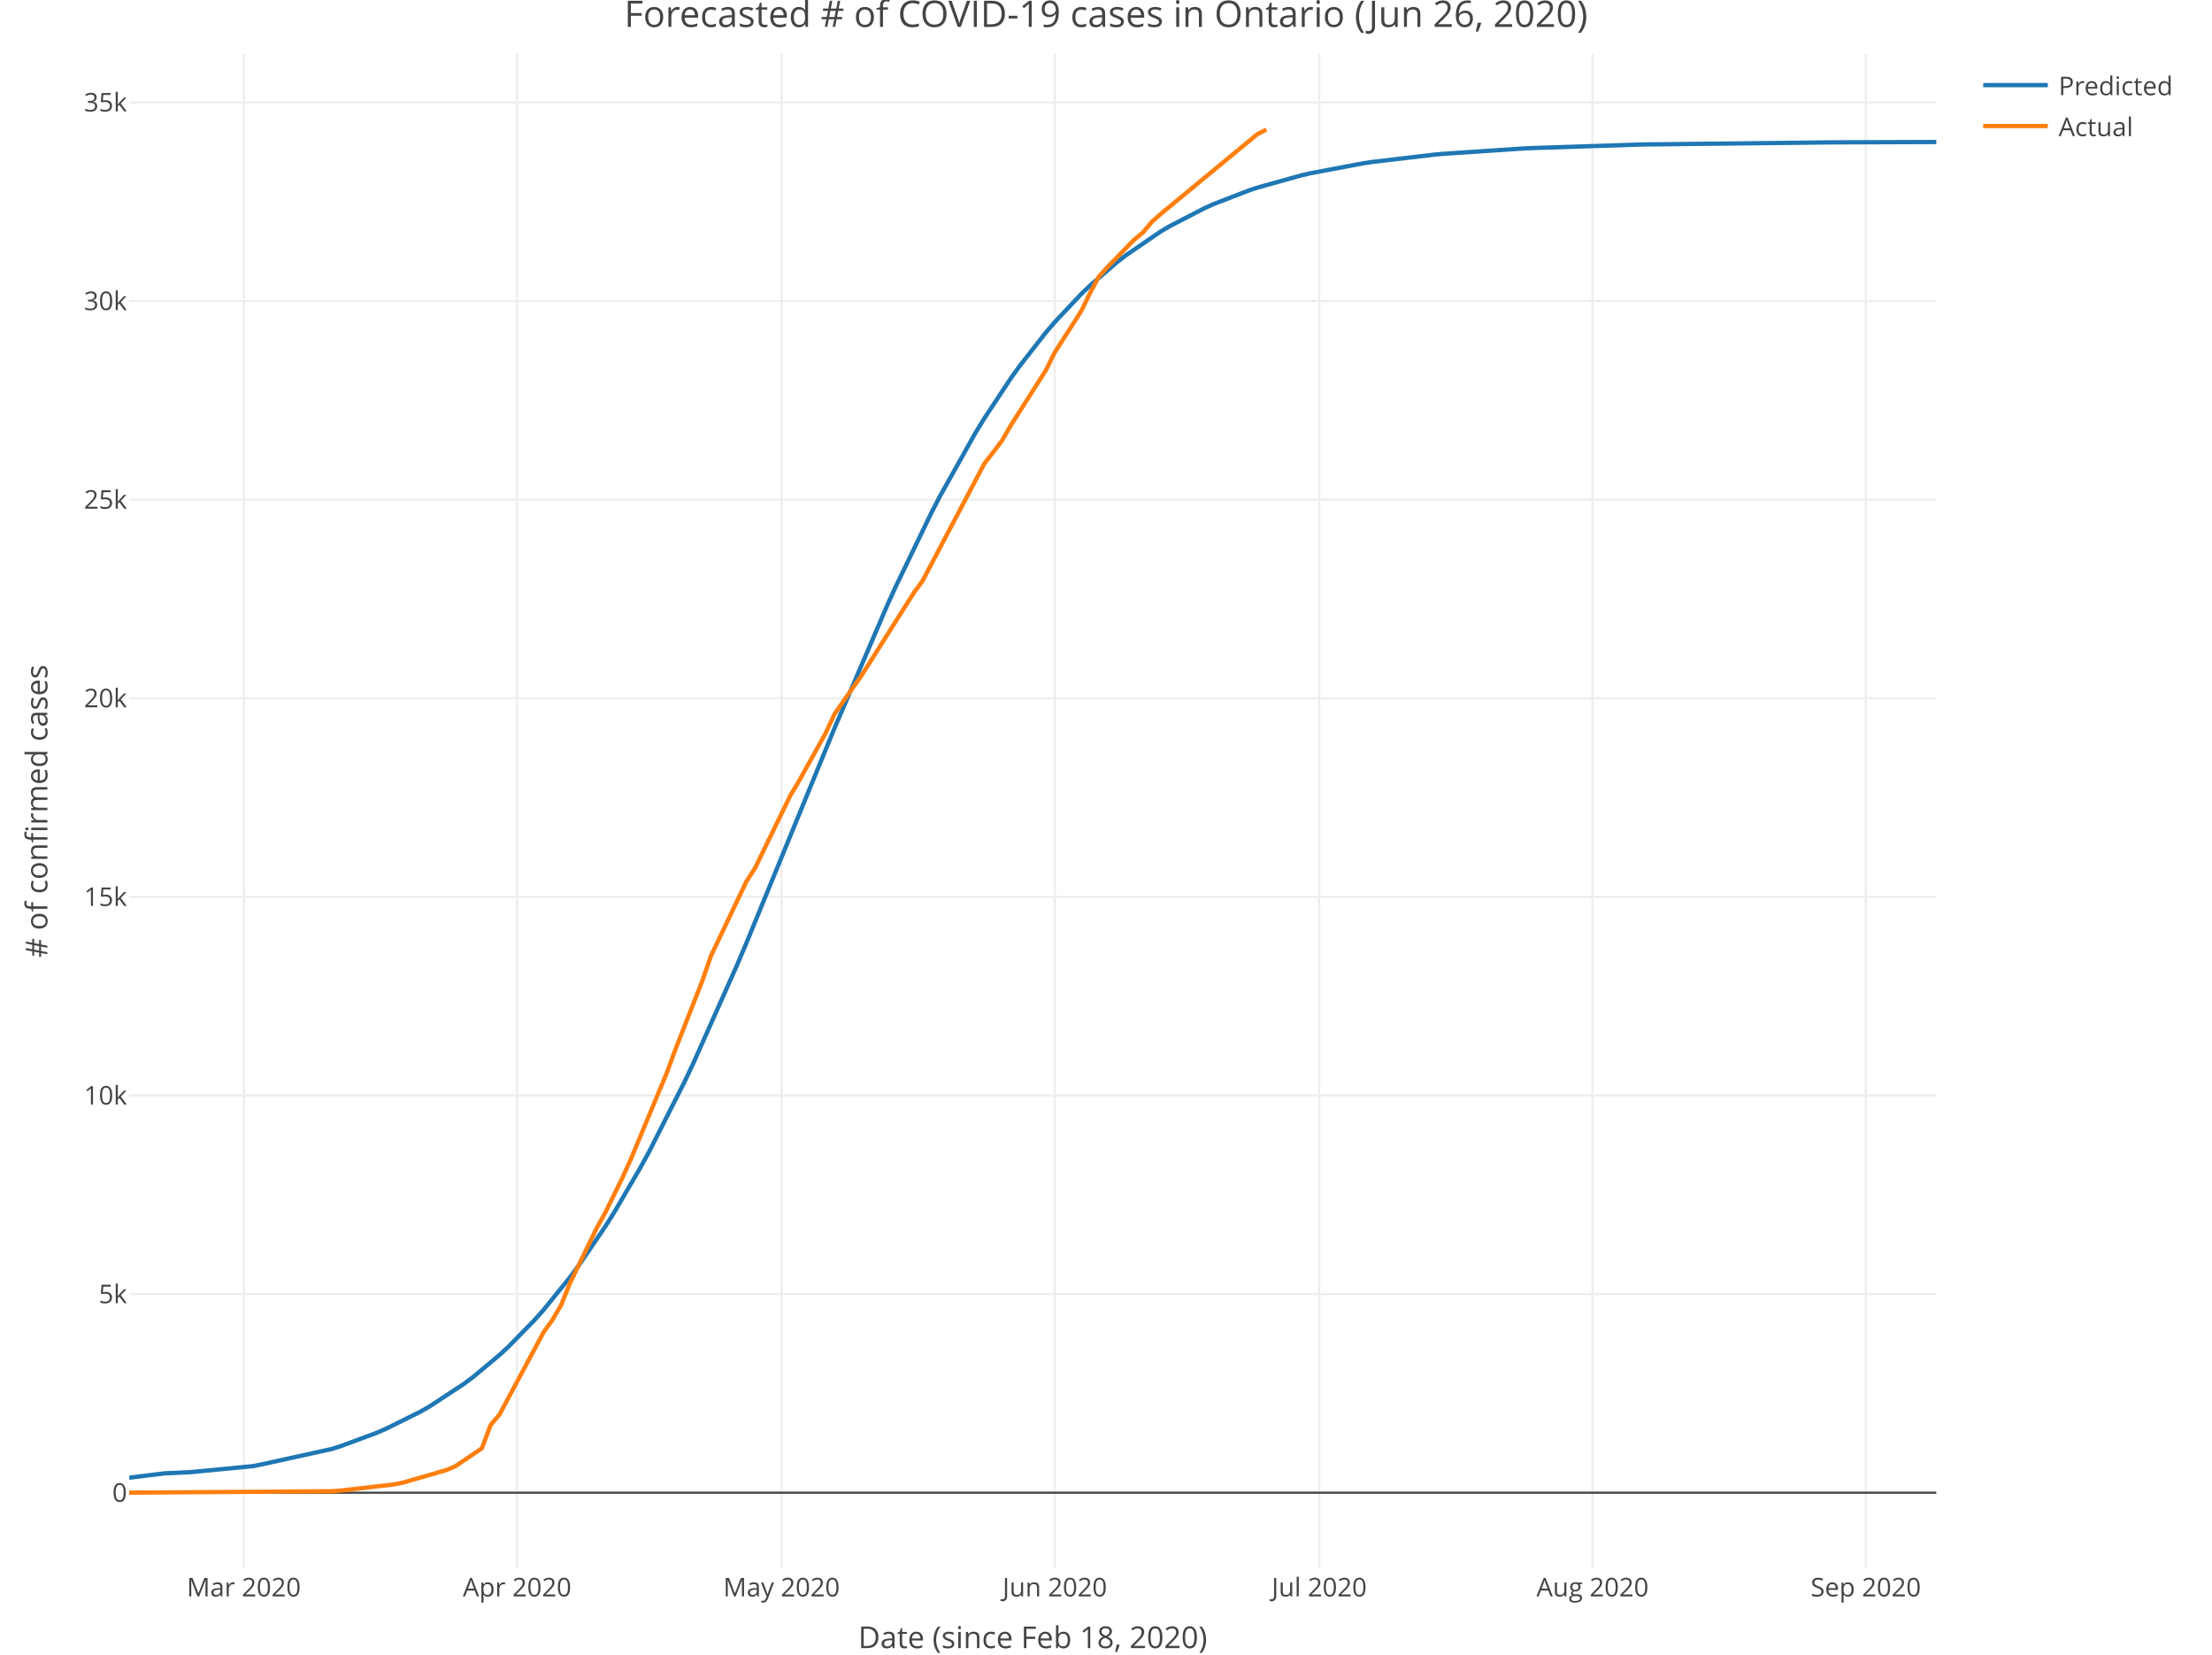
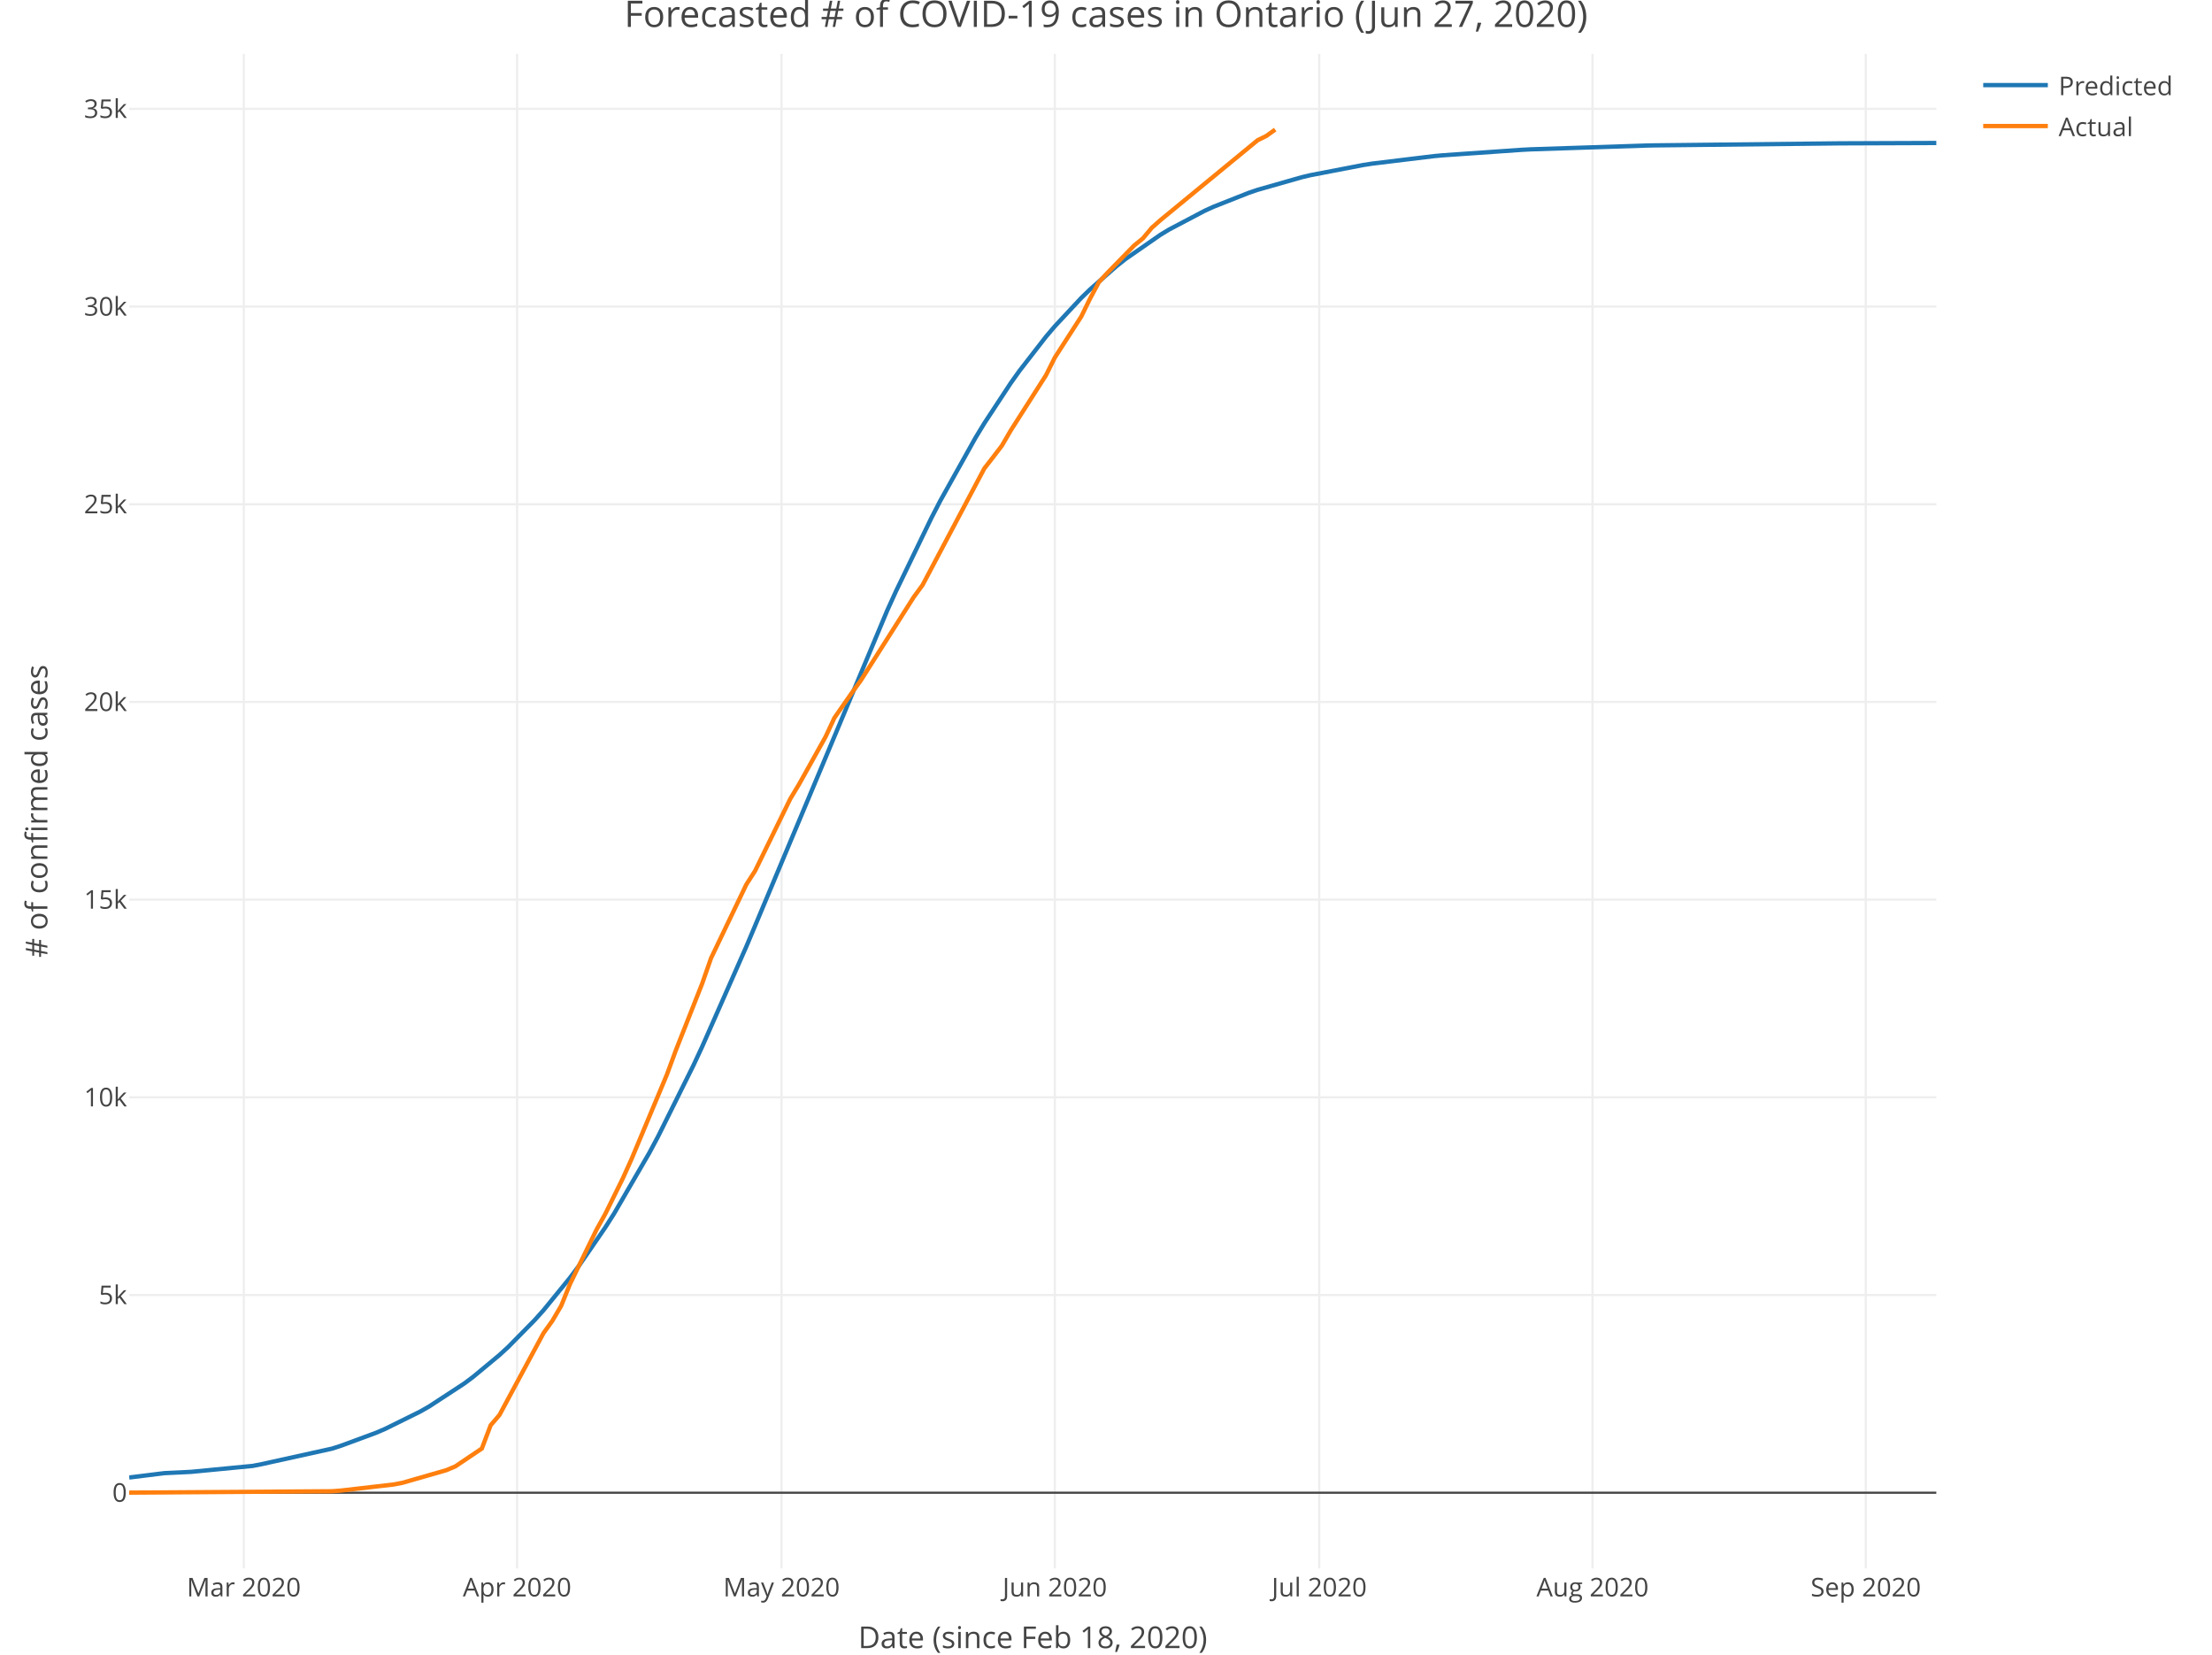
<svg xmlns="http://www.w3.org/2000/svg" class="main-svg" width="1027" height="768" style="" viewBox="0 0 1027 768">
  <rect x="0" y="0" width="1027" height="768" style="fill: rgb(255, 255, 255); fill-opacity: 1;" />
-   <defs id="defs-637e1f">
+   <defs id="defs-62256a">
    <g class="clips">
-       <clipPath id="clip637e1fxyplot" class="plotclip">
+       <clipPath id="clip62256axyplot" class="plotclip">
        <rect width="839" height="703" />
      </clipPath>
-       <clipPath class="axesclip" id="clip637e1fx">
+       <clipPath class="axesclip" id="clip62256ax">
        <rect x="60" y="0" width="839" height="768" />
      </clipPath>
-       <clipPath class="axesclip" id="clip637e1fy">
+       <clipPath class="axesclip" id="clip62256ay">
        <rect x="0" y="25" width="1027" height="703" />
      </clipPath>
-       <clipPath class="axesclip" id="clip637e1fxy">
+       <clipPath class="axesclip" id="clip62256axy">
        <rect x="60" y="25" width="839" height="703" />
      </clipPath>
    </g>
    <g class="gradients" />
  </defs>
  <g class="bglayer" />
  <g class="layer-below">
    <g class="imagelayer" />
    <g class="shapelayer" />
  </g>
  <g class="cartesianlayer">
    <g class="subplot xy">
      <g class="layer-subplot">
        <g class="shapelayer" />
        <g class="imagelayer" />
      </g>
      <g class="gridlayer">
        <g class="x">
          <path class="xgrid crisp" transform="translate(113.2,0)" d="M0,25v703" style="stroke: rgb(238, 238, 238); stroke-opacity: 1; stroke-width: 1px;" />
          <path class="xgrid crisp" transform="translate(240.08,0)" d="M0,25v703" style="stroke: rgb(238, 238, 238); stroke-opacity: 1; stroke-width: 1px;" />
          <path class="xgrid crisp" transform="translate(362.86,0)" d="M0,25v703" style="stroke: rgb(238, 238, 238); stroke-opacity: 1; stroke-width: 1px;" />
          <path class="xgrid crisp" transform="translate(489.73,0)" d="M0,25v703" style="stroke: rgb(238, 238, 238); stroke-opacity: 1; stroke-width: 1px;" />
          <path class="xgrid crisp" transform="translate(612.51,0)" d="M0,25v703" style="stroke: rgb(238, 238, 238); stroke-opacity: 1; stroke-width: 1px;" />
          <path class="xgrid crisp" transform="translate(739.39,0)" d="M0,25v703" style="stroke: rgb(238, 238, 238); stroke-opacity: 1; stroke-width: 1px;" />
          <path class="xgrid crisp" transform="translate(866.26,0)" d="M0,25v703" style="stroke: rgb(238, 238, 238); stroke-opacity: 1; stroke-width: 1px;" />
        </g>
        <g class="y">
-           <path class="ygrid crisp" transform="translate(0,600.68)" d="M60,0h839" style="stroke: rgb(238, 238, 238); stroke-opacity: 1; stroke-width: 1px;" />
-           <path class="ygrid crisp" transform="translate(0,508.49)" d="M60,0h839" style="stroke: rgb(238, 238, 238); stroke-opacity: 1; stroke-width: 1px;" />
-           <path class="ygrid crisp" transform="translate(0,416.3)" d="M60,0h839" style="stroke: rgb(238, 238, 238); stroke-opacity: 1; stroke-width: 1px;" />
-           <path class="ygrid crisp" transform="translate(0,324.11)" d="M60,0h839" style="stroke: rgb(238, 238, 238); stroke-opacity: 1; stroke-width: 1px;" />
-           <path class="ygrid crisp" transform="translate(0,231.92)" d="M60,0h839" style="stroke: rgb(238, 238, 238); stroke-opacity: 1; stroke-width: 1px;" />
-           <path class="ygrid crisp" transform="translate(0,139.73)" d="M60,0h839" style="stroke: rgb(238, 238, 238); stroke-opacity: 1; stroke-width: 1px;" />
-           <path class="ygrid crisp" transform="translate(0,47.54)" d="M60,0h839" style="stroke: rgb(238, 238, 238); stroke-opacity: 1; stroke-width: 1px;" />
+           <path class="ygrid crisp" transform="translate(0,601.11)" d="M60,0h839" style="stroke: rgb(238, 238, 238); stroke-opacity: 1; stroke-width: 1px;" />
+           <path class="ygrid crisp" transform="translate(0,509.34)" d="M60,0h839" style="stroke: rgb(238, 238, 238); stroke-opacity: 1; stroke-width: 1px;" />
+           <path class="ygrid crisp" transform="translate(0,417.58)" d="M60,0h839" style="stroke: rgb(238, 238, 238); stroke-opacity: 1; stroke-width: 1px;" />
+           <path class="ygrid crisp" transform="translate(0,325.82)" d="M60,0h839" style="stroke: rgb(238, 238, 238); stroke-opacity: 1; stroke-width: 1px;" />
+           <path class="ygrid crisp" transform="translate(0,234.06)" d="M60,0h839" style="stroke: rgb(238, 238, 238); stroke-opacity: 1; stroke-width: 1px;" />
+           <path class="ygrid crisp" transform="translate(0,142.3)" d="M60,0h839" style="stroke: rgb(238, 238, 238); stroke-opacity: 1; stroke-width: 1px;" />
+           <path class="ygrid crisp" transform="translate(0,50.53)" d="M60,0h839" style="stroke: rgb(238, 238, 238); stroke-opacity: 1; stroke-width: 1px;" />
        </g>
      </g>
      <g class="zerolinelayer">
        <path class="yzl zl crisp" transform="translate(0,692.87)" d="M60,0h839" style="stroke: rgb(68, 68, 68); stroke-opacity: 1; stroke-width: 1px;" />
      </g>
      <path class="xlines-below" />
      <path class="ylines-below" />
      <g class="overlines-below" />
      <g class="xaxislayer-below" />
      <g class="yaxislayer-below" />
      <g class="overaxes-below" />
-       <g class="plot" transform="translate(60, 25)" clip-path="url('#clip637e1fxyplot')">
+       <g class="plot" transform="translate(60, 25)" clip-path="url('#clip62256axyplot')">
        <g class="scatterlayer mlayer">
-           <g class="trace scatter trace4ee968" style="stroke-miterlimit: 2; opacity: 1;">
+           <g class="trace scatter trace9ab398" style="stroke-miterlimit: 2; opacity: 1;">
            <g class="fills" />
            <g class="errorbars" />
            <g class="lines">
-               <path class="js-line" d="M0,660.9L16.37,658.88L28.65,658.3L57.3,655.55L61.39,654.75L94.13,647.54L98.22,646.24L114.6,640.18L118.69,638.43L135.06,630.33L139.15,628L155.52,617.26L159.61,614.19L171.89,603.95L175.99,600.17L188.26,587.62L192.36,583.02L204.63,567.87L208.73,562.35L221,544.34L225.1,537.85L237.38,516.88L241.47,509.39L257.84,477.09L261.93,468.46L282.4,422.5L286.49,412.84L323.32,323.02L327.41,313.09L351.97,255.87L356.06,246.89L372.43,213.02L376.53,205.11L392.9,175.9L396.99,169.22L409.27,150.65L413.36,144.95L425.64,129.26L429.73,124.49L442.01,111.47L446.1,107.54L458.38,96.88L462.47,93.69L478.84,82.49L482.94,80.06L499.31,71.59L503.4,69.76L519.77,63.43L523.86,62.06L544.33,56.36L548.42,55.41L572.98,50.79L577.07,50.18L605.72,46.8L609.81,46.42L646.64,43.95L650.74,43.75L699.85,42.14L703.94,42.05L789.89,41.09L793.98,41.07L839,40.91" style="vector-effect: non-scaling-stroke; fill: none; stroke: rgb(31, 119, 180); stroke-opacity: 1; stroke-width: 2px; opacity: 1;" />
+               <path class="js-line" d="M0,660.81L16.37,658.78L28.65,658.19L57.3,655.43L61.39,654.63L94.13,647.41L98.22,646.1L114.6,640.05L118.69,638.3L135.06,630.21L139.15,627.89L155.52,617.19L159.61,614.14L171.89,603.95L175.99,600.19L188.26,587.72L192.36,583.15L204.63,568.1L208.73,562.63L221,544.77L225.1,538.33L241.47,510.12L245.56,502.46L261.93,469.55L266.02,460.79L286.49,414.4L290.58,404.7L351.97,258.26L356.06,249.29L372.43,215.42L376.53,207.5L392.9,178.21L396.99,171.49L409.27,152.82L413.36,147.08L425.64,131.27L429.73,126.46L442.01,113.3L446.1,109.33L458.38,98.54L462.47,95.29L478.84,83.93L482.94,81.46L499.31,72.84L503.4,70.98L519.77,64.51L523.86,63.12L544.33,57.28L548.42,56.31L572.98,51.58L577.07,50.95L605.72,47.47L609.81,47.09L646.64,44.53L650.74,44.32L703.94,42.57L708.03,42.48L793.98,41.54L798.07,41.52L839,41.37" style="vector-effect: non-scaling-stroke; fill: none; stroke: rgb(31, 119, 180); stroke-opacity: 1; stroke-width: 2px; opacity: 1;" />
            </g>
            <g class="points" />
            <g class="text" />
          </g>
-           <g class="trace scatter trace721e91" style="stroke-miterlimit: 2; opacity: 1;">
+           <g class="trace scatter trace92ad6c" style="stroke-miterlimit: 2; opacity: 1;">
            <g class="fills" />
            <g class="errorbars" />
            <g class="lines">
-               <path class="js-line" d="M0,667.83L94.13,667.19L98.22,666.87L122.78,664.03L126.87,663.24L147.34,657.32L151.43,655.57L159.61,650.04L163.71,647.27L167.8,636.41L171.89,631.62L192.36,593.42L196.45,587.72L200.54,580.73L204.63,570.59L216.91,545.29L221,537.9L229.19,521.23L233.28,512.12L249.65,472.83L253.75,461.66L266.02,430.41L270.12,418.61L286.49,384.27L290.58,377.88L306.95,344.23L311.04,337.4L323.32,315.32L327.41,306.52L335.6,294.72L339.69,289.04L364.25,250.19L368.34,244.59L396.99,190.25L401.08,184.96L405.18,179.57L409.27,172.51L425.64,146.76L429.73,138.53L442.01,119.39L446.1,111L450.2,103.35L454.29,98.87L466.57,86.26L470.66,82.9L474.75,78L478.84,74.37L523.86,37.2L527.96,35.15" style="vector-effect: non-scaling-stroke; fill: none; stroke: rgb(255, 127, 14); stroke-opacity: 1; stroke-width: 2px; opacity: 1;" />
+               <path class="js-line" d="M0,667.83L94.13,667.19L98.22,666.88L122.78,664.05L126.87,663.26L147.34,657.37L151.43,655.63L159.61,650.12L163.71,647.37L167.8,636.56L171.89,631.79L192.36,593.76L196.45,588.09L200.54,581.13L204.63,571.04L216.91,545.86L221,538.5L229.19,521.91L233.28,512.85L249.65,473.74L253.75,462.61L266.02,431.51L270.12,419.76L286.49,385.59L290.58,379.22L306.95,345.73L311.04,338.94L323.32,316.95L327.41,308.2L335.6,296.45L339.69,290.8L364.25,252.13L368.34,246.55L396.99,192.47L401.08,187.2L405.18,181.84L409.27,174.81L425.64,149.17L429.73,140.99L442.01,121.94L446.1,113.59L450.2,105.97L454.29,101.51L466.57,88.96L470.66,85.62L474.75,80.74L478.84,77.12L523.86,40.12L527.96,38.09L532.05,35.15" style="vector-effect: non-scaling-stroke; fill: none; stroke: rgb(255, 127, 14); stroke-opacity: 1; stroke-width: 2px; opacity: 1;" />
            </g>
            <g class="points" />
            <g class="text" />
          </g>
        </g>
      </g>
      <g class="overplot" />
      <path class="xlines-above crisp" style="fill: none;" d="M0,0" />
      <path class="ylines-above crisp" style="fill: none;" d="M0,0" />
      <g class="overlines-above" />
      <g class="xaxislayer-above">
        <g class="xtick">
          <text text-anchor="middle" x="0" y="741" transform="translate(113.2,0)" style="font-family: 'Open Sans', verdana, arial, sans-serif; font-size: 12px; fill: rgb(68, 68, 68); fill-opacity: 1; white-space: pre;">Mar 2020</text>
        </g>
        <g class="xtick">
          <text text-anchor="middle" x="0" y="741" transform="translate(240.08,0)" style="font-family: 'Open Sans', verdana, arial, sans-serif; font-size: 12px; fill: rgb(68, 68, 68); fill-opacity: 1; white-space: pre;">Apr 2020</text>
        </g>
        <g class="xtick">
          <text text-anchor="middle" x="0" y="741" transform="translate(362.86,0)" style="font-family: 'Open Sans', verdana, arial, sans-serif; font-size: 12px; fill: rgb(68, 68, 68); fill-opacity: 1; white-space: pre;">May 2020</text>
        </g>
        <g class="xtick">
          <text text-anchor="middle" x="0" y="741" transform="translate(489.73,0)" style="font-family: 'Open Sans', verdana, arial, sans-serif; font-size: 12px; fill: rgb(68, 68, 68); fill-opacity: 1; white-space: pre;">Jun 2020</text>
        </g>
        <g class="xtick">
          <text text-anchor="middle" x="0" y="741" transform="translate(612.51,0)" style="font-family: 'Open Sans', verdana, arial, sans-serif; font-size: 12px; fill: rgb(68, 68, 68); fill-opacity: 1; white-space: pre;">Jul 2020</text>
        </g>
        <g class="xtick">
          <text text-anchor="middle" x="0" y="741" transform="translate(739.39,0)" style="font-family: 'Open Sans', verdana, arial, sans-serif; font-size: 12px; fill: rgb(68, 68, 68); fill-opacity: 1; white-space: pre;">Aug 2020</text>
        </g>
        <g class="xtick">
          <text text-anchor="middle" x="0" y="741" transform="translate(866.26,0)" style="font-family: 'Open Sans', verdana, arial, sans-serif; font-size: 12px; fill: rgb(68, 68, 68); fill-opacity: 1; white-space: pre;">Sep 2020</text>
        </g>
      </g>
      <g class="yaxislayer-above">
        <g class="ytick">
          <text text-anchor="end" x="59" y="4.2" transform="translate(0,692.87)" style="font-family: 'Open Sans', verdana, arial, sans-serif; font-size: 12px; fill: rgb(68, 68, 68); fill-opacity: 1; white-space: pre;">0</text>
        </g>
        <g class="ytick">
-           <text text-anchor="end" x="59" y="4.2" transform="translate(0,600.68)" style="font-family: 'Open Sans', verdana, arial, sans-serif; font-size: 12px; fill: rgb(68, 68, 68); fill-opacity: 1; white-space: pre;">5k</text>
-         </g>
-         <g class="ytick">
-           <text text-anchor="end" x="59" y="4.2" transform="translate(0,508.49)" style="font-family: 'Open Sans', verdana, arial, sans-serif; font-size: 12px; fill: rgb(68, 68, 68); fill-opacity: 1; white-space: pre;">10k</text>
-         </g>
-         <g class="ytick">
-           <text text-anchor="end" x="59" y="4.2" transform="translate(0,416.3)" style="font-family: 'Open Sans', verdana, arial, sans-serif; font-size: 12px; fill: rgb(68, 68, 68); fill-opacity: 1; white-space: pre;">15k</text>
-         </g>
-         <g class="ytick">
-           <text text-anchor="end" x="59" y="4.2" transform="translate(0,324.11)" style="font-family: 'Open Sans', verdana, arial, sans-serif; font-size: 12px; fill: rgb(68, 68, 68); fill-opacity: 1; white-space: pre;">20k</text>
-         </g>
-         <g class="ytick">
-           <text text-anchor="end" x="59" y="4.2" transform="translate(0,231.92)" style="font-family: 'Open Sans', verdana, arial, sans-serif; font-size: 12px; fill: rgb(68, 68, 68); fill-opacity: 1; white-space: pre;">25k</text>
-         </g>
-         <g class="ytick">
-           <text text-anchor="end" x="59" y="4.2" transform="translate(0,139.73)" style="font-family: 'Open Sans', verdana, arial, sans-serif; font-size: 12px; fill: rgb(68, 68, 68); fill-opacity: 1; white-space: pre;">30k</text>
-         </g>
-         <g class="ytick">
-           <text text-anchor="end" x="59" y="4.2" transform="translate(0,47.54)" style="font-family: 'Open Sans', verdana, arial, sans-serif; font-size: 12px; fill: rgb(68, 68, 68); fill-opacity: 1; white-space: pre;">35k</text>
+           <text text-anchor="end" x="59" y="4.2" transform="translate(0,601.11)" style="font-family: 'Open Sans', verdana, arial, sans-serif; font-size: 12px; fill: rgb(68, 68, 68); fill-opacity: 1; white-space: pre;">5k</text>
+         </g>
+         <g class="ytick">
+           <text text-anchor="end" x="59" y="4.2" transform="translate(0,509.34)" style="font-family: 'Open Sans', verdana, arial, sans-serif; font-size: 12px; fill: rgb(68, 68, 68); fill-opacity: 1; white-space: pre;">10k</text>
+         </g>
+         <g class="ytick">
+           <text text-anchor="end" x="59" y="4.2" transform="translate(0,417.58)" style="font-family: 'Open Sans', verdana, arial, sans-serif; font-size: 12px; fill: rgb(68, 68, 68); fill-opacity: 1; white-space: pre;">15k</text>
+         </g>
+         <g class="ytick">
+           <text text-anchor="end" x="59" y="4.2" transform="translate(0,325.82)" style="font-family: 'Open Sans', verdana, arial, sans-serif; font-size: 12px; fill: rgb(68, 68, 68); fill-opacity: 1; white-space: pre;">20k</text>
+         </g>
+         <g class="ytick">
+           <text text-anchor="end" x="59" y="4.2" transform="translate(0,234.06)" style="font-family: 'Open Sans', verdana, arial, sans-serif; font-size: 12px; fill: rgb(68, 68, 68); fill-opacity: 1; white-space: pre;">25k</text>
+         </g>
+         <g class="ytick">
+           <text text-anchor="end" x="59" y="4.2" transform="translate(0,142.3)" style="font-family: 'Open Sans', verdana, arial, sans-serif; font-size: 12px; fill: rgb(68, 68, 68); fill-opacity: 1; white-space: pre;">30k</text>
+         </g>
+         <g class="ytick">
+           <text text-anchor="end" x="59" y="4.2" transform="translate(0,50.53)" style="font-family: 'Open Sans', verdana, arial, sans-serif; font-size: 12px; fill: rgb(68, 68, 68); fill-opacity: 1; white-space: pre;">35k</text>
        </g>
      </g>
      <g class="overaxes-above" />
    </g>
  </g>
  <g class="polarlayer" />
  <g class="ternarylayer" />
  <g class="geolayer" />
  <g class="funnelarealayer" />
  <g class="pielayer" />
  <g class="treemaplayer" />
  <g class="sunburstlayer" />
  <g class="glimages" />
-   <defs id="topdefs-637e1f">
+   <defs id="topdefs-62256a">
    <g class="clips" />
-     <clipPath id="legend637e1f">
+     <clipPath id="legend62256a">
      <rect width="101" height="48" x="0" y="0" />
    </clipPath>
  </defs>
  <g class="layer-above">
    <g class="imagelayer" />
    <g class="shapelayer" />
  </g>
  <g class="infolayer">
    <g class="legend" pointer-events="all" transform="translate(915.78, 25)">
      <rect class="bg" shape-rendering="crispEdges" style="stroke: rgb(68, 68, 68); stroke-opacity: 1; fill: rgb(255, 255, 255); fill-opacity: 1; stroke-width: 0px;" width="101" height="48" x="0" y="0" />
-       <g class="scrollbox" transform="translate(0, 0)" clip-path="url('#legend637e1f')">
+       <g class="scrollbox" transform="translate(0, 0)" clip-path="url('#legend62256a')">
        <g class="groups">
          <g class="traces" style="opacity: 1;" transform="translate(0, 14.5)">
            <text class="legendtext user-select-none" text-anchor="start" x="40" y="4.68" style="font-family: 'Open Sans', verdana, arial, sans-serif; font-size: 12px; fill: rgb(68, 68, 68); fill-opacity: 1; white-space: pre;">Predicted</text>
            <g class="layers" style="opacity: 1;">
              <g class="legendfill" />
              <g class="legendlines">
                <path class="js-line" d="M5,0h30" style="fill: none; stroke: rgb(31, 119, 180); stroke-opacity: 1; stroke-width: 2px;" />
              </g>
              <g class="legendsymbols">
                <g class="legendpoints" />
              </g>
            </g>
            <rect class="legendtoggle" pointer-events="all" x="0" y="-9.5" width="95.891" height="19" style="cursor: pointer; fill: rgb(0, 0, 0); fill-opacity: 0;" />
          </g>
          <g class="traces" style="opacity: 1;" transform="translate(0, 33.5)">
            <text class="legendtext user-select-none" text-anchor="start" x="40" y="4.68" style="font-family: 'Open Sans', verdana, arial, sans-serif; font-size: 12px; fill: rgb(68, 68, 68); fill-opacity: 1; white-space: pre;">Actual</text>
            <g class="layers" style="opacity: 1;">
              <g class="legendfill" />
              <g class="legendlines">
                <path class="js-line" d="M5,0h30" style="fill: none; stroke: rgb(255, 127, 14); stroke-opacity: 1; stroke-width: 2px;" />
              </g>
              <g class="legendsymbols">
                <g class="legendpoints" />
              </g>
            </g>
            <rect class="legendtoggle" pointer-events="all" x="0" y="-9.5" width="95.891" height="19" style="cursor: pointer; fill: rgb(0, 0, 0); fill-opacity: 0;" />
          </g>
        </g>
      </g>
      <rect class="scrollbar" rx="20" ry="3" width="0" height="0" style="fill: rgb(128, 139, 164); fill-opacity: 1;" x="0" y="0" />
    </g>
    <g class="g-gtitle">
-       <text class="gtitle" x="513.5" y="12.5" text-anchor="middle" dy="0em" style="font-family: 'Open Sans', verdana, arial, sans-serif; font-size: 17px; fill: rgb(68, 68, 68); opacity: 1; font-weight: normal; white-space: pre;">Forecasted # of COVID-19 cases in Ontario (Jun 26, 2020)</text>
+       <text class="gtitle" x="513.5" y="12.5" text-anchor="middle" dy="0em" style="font-family: 'Open Sans', verdana, arial, sans-serif; font-size: 17px; fill: rgb(68, 68, 68); opacity: 1; font-weight: normal; white-space: pre;">Forecasted # of COVID-19 cases in Ontario (Jun 27, 2020)</text>
    </g>
    <g class="g-xtitle" transform="translate(0,-15)">
      <text class="xtitle" x="479.5" y="780" text-anchor="middle" style="font-family: 'Open Sans', verdana, arial, sans-serif; font-size: 14px; fill: rgb(68, 68, 68); opacity: 1; font-weight: normal; white-space: pre;">Date (since Feb 18, 2020)</text>
    </g>
    <g class="g-ytitle">
      <text class="ytitle" transform="rotate(-90,22,376.5)" x="22" y="376.5" text-anchor="middle" style="font-family: 'Open Sans', verdana, arial, sans-serif; font-size: 14px; fill: rgb(68, 68, 68); opacity: 1; font-weight: normal; white-space: pre;"># of confirmed cases</text>
    </g>
  </g>
</svg>
